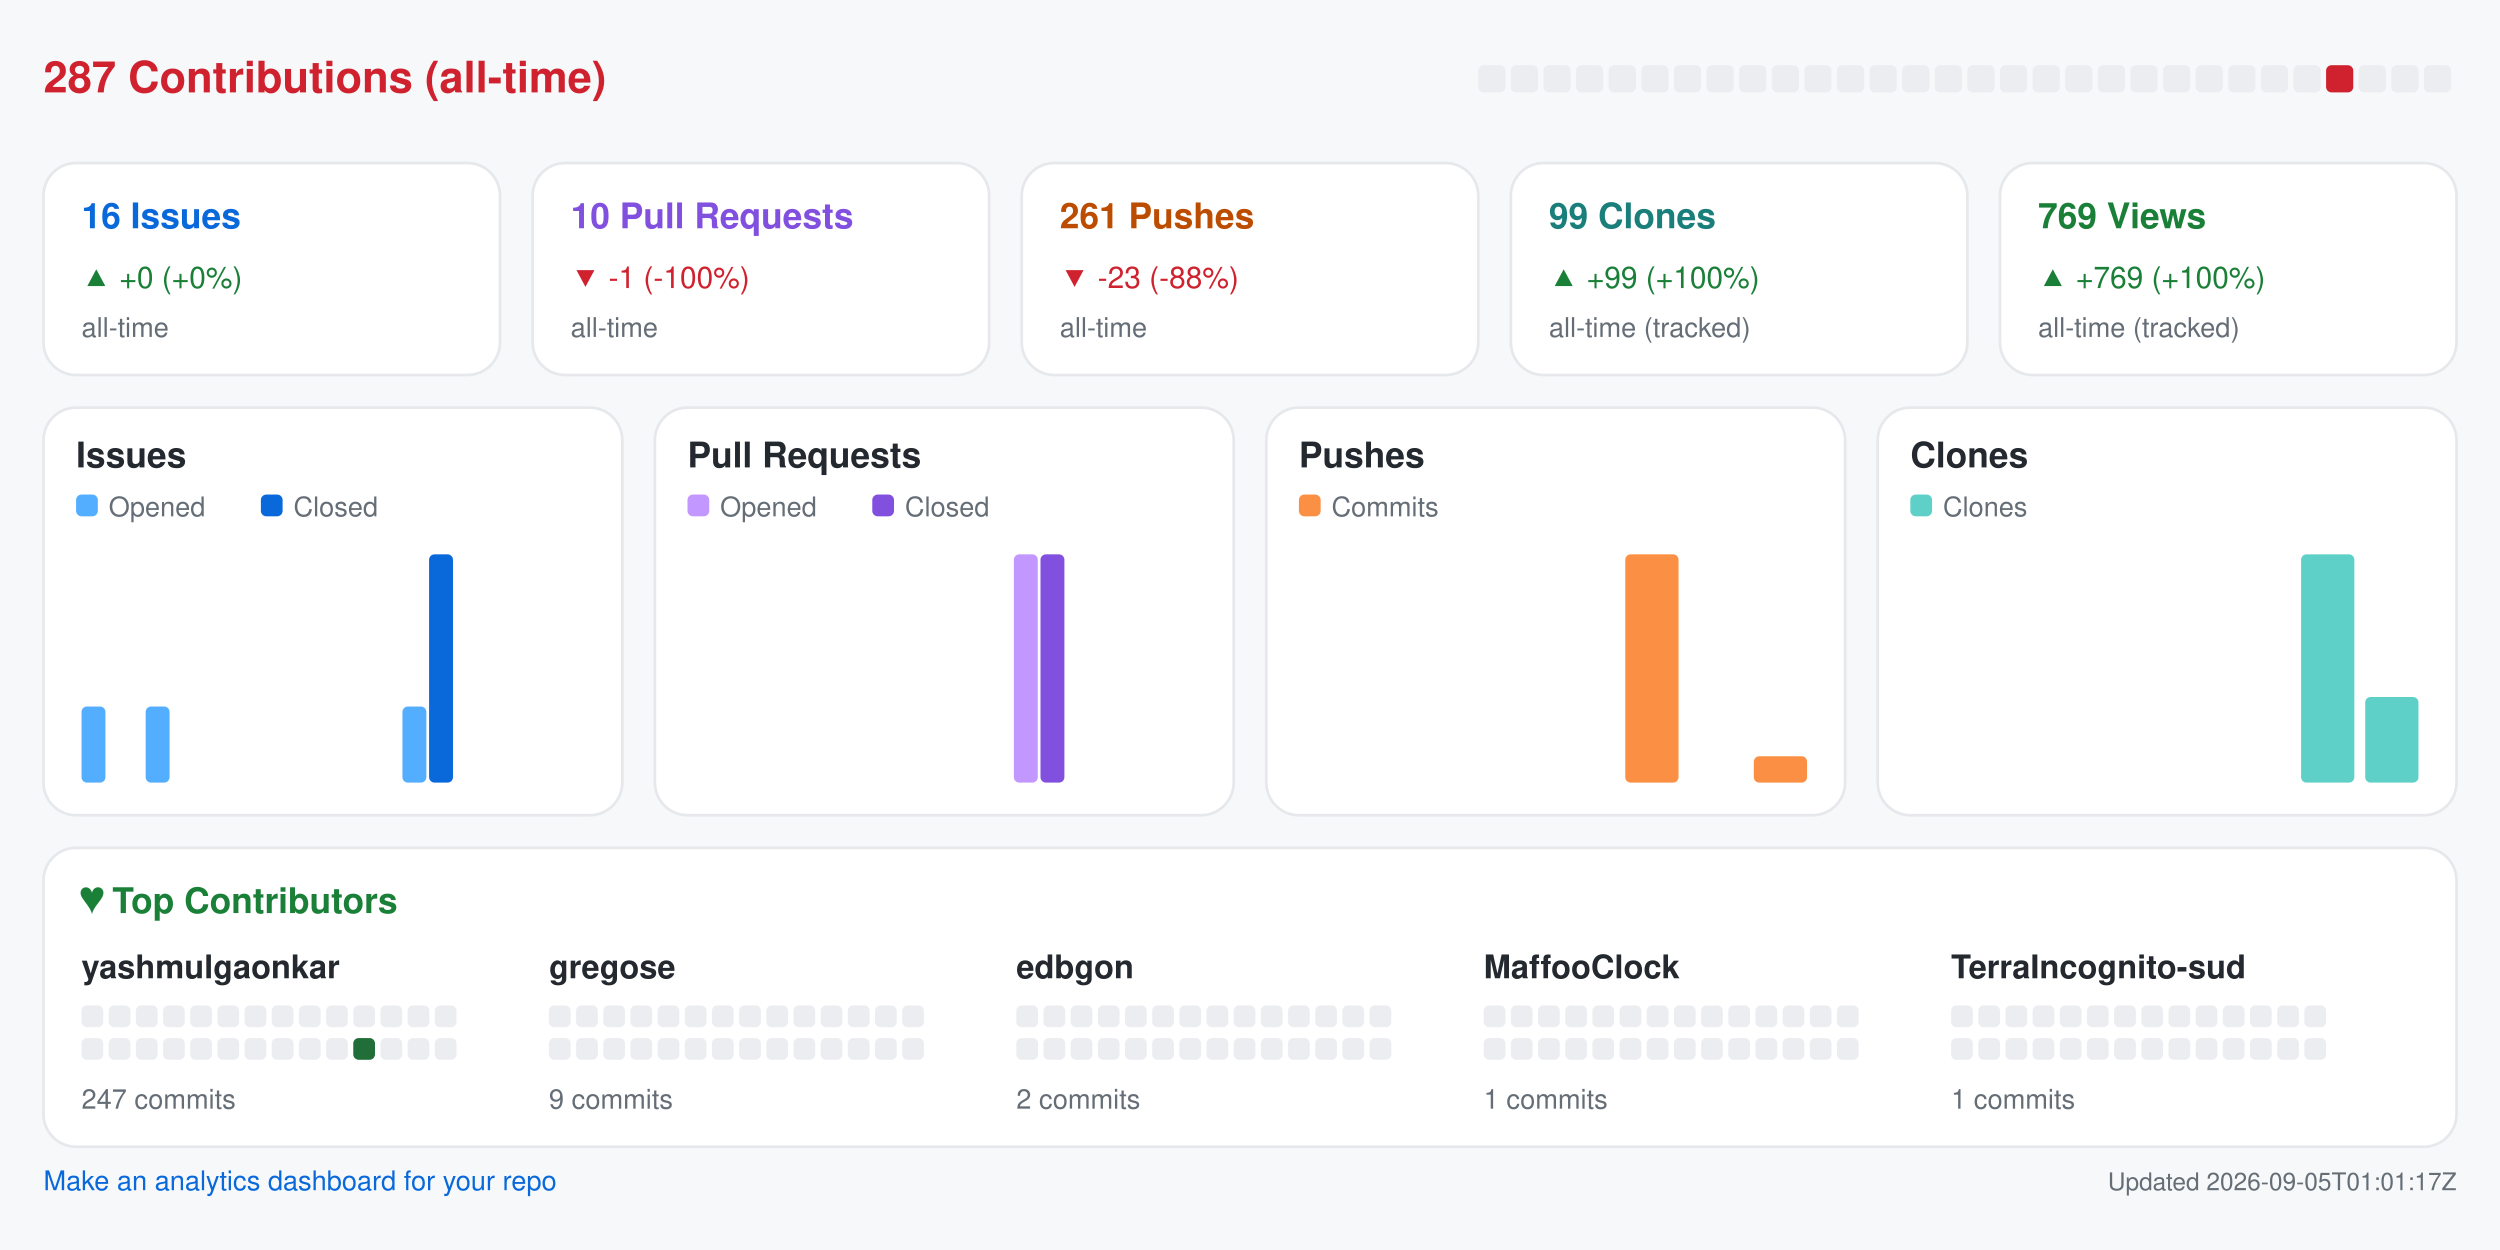
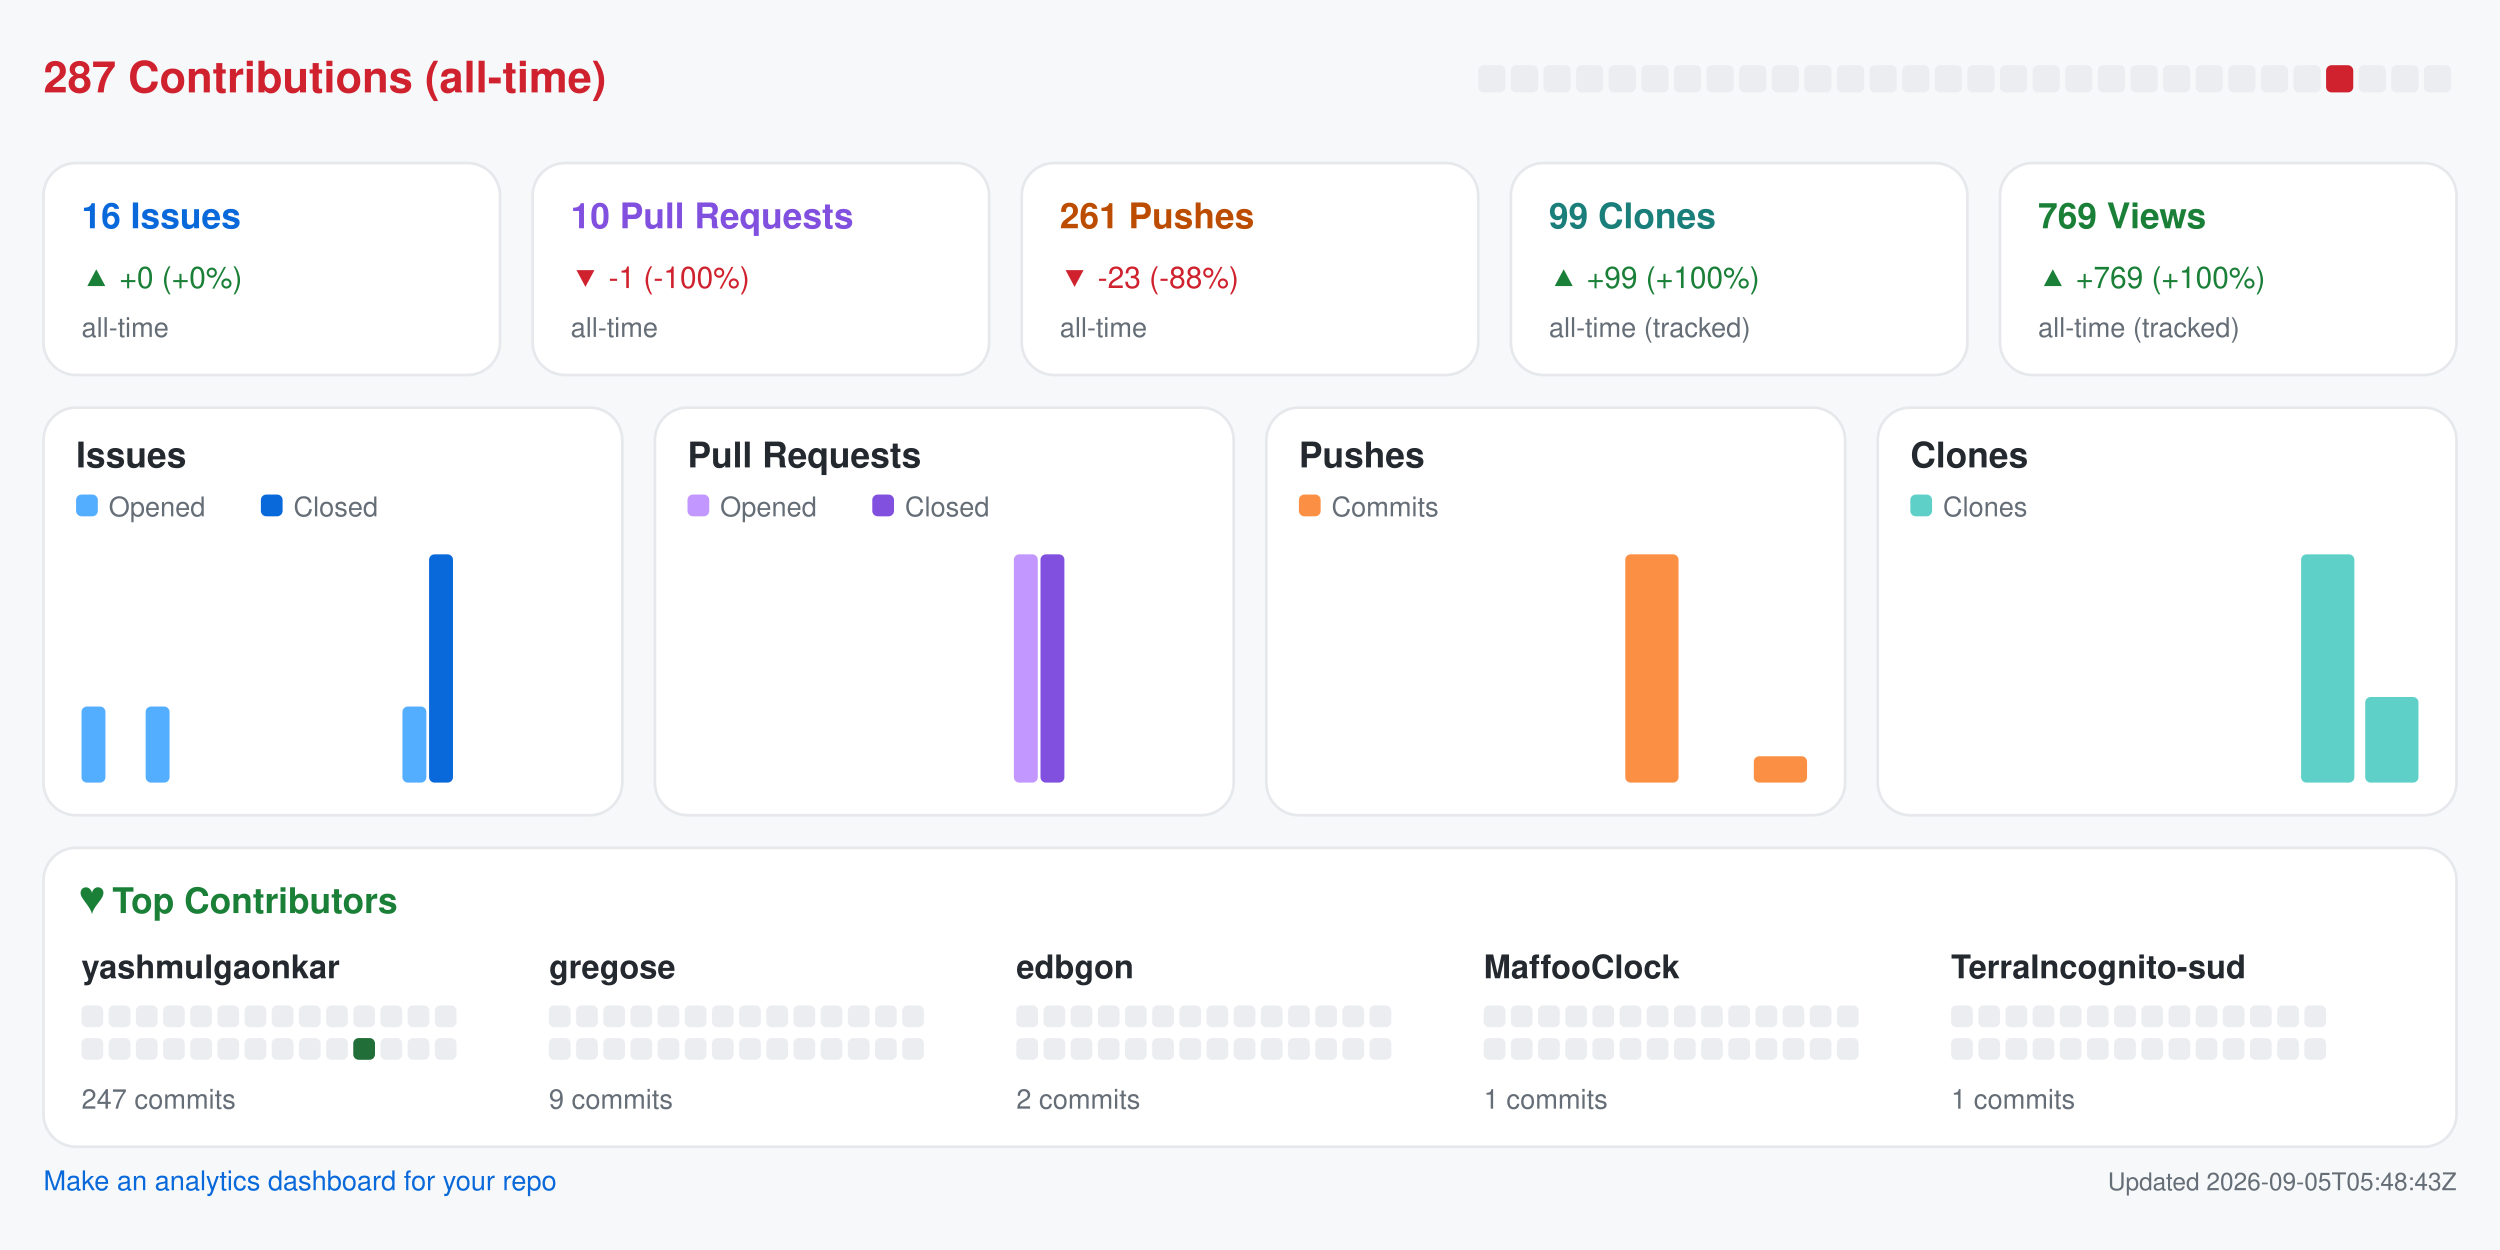
<svg xmlns="http://www.w3.org/2000/svg" width="920" height="460" viewBox="0 0 920 460" role="img" aria-label="Repository analytics for yashmulgaonkar/halo">
  <rect x="0.0" y="0.0" width="920.0" height="460.0" rx="0" fill="#f6f8fa" />
  <text x="16.0" y="34.0" fill="#cf222e" font-size="16" font-family="-apple-system,BlinkMacSystemFont,Segoe UI,Helvetica,Arial,sans-serif" font-weight="600" text-anchor="start">287 Contributions (all-time)</text>
  <rect x="544.0" y="24.0" width="10.0" height="10.0" rx="2" fill="#ebedf0" />
  <rect x="556.0" y="24.0" width="10.0" height="10.0" rx="2" fill="#ebedf0" />
  <rect x="568.0" y="24.0" width="10.0" height="10.0" rx="2" fill="#ebedf0" />
  <rect x="580.0" y="24.0" width="10.0" height="10.0" rx="2" fill="#ebedf0" />
  <rect x="592.0" y="24.0" width="10.0" height="10.0" rx="2" fill="#ebedf0" />
  <rect x="604.0" y="24.0" width="10.0" height="10.0" rx="2" fill="#ebedf0" />
  <rect x="616.0" y="24.0" width="10.0" height="10.0" rx="2" fill="#ebedf0" />
  <rect x="628.0" y="24.0" width="10.0" height="10.0" rx="2" fill="#ebedf0" />
  <rect x="640.0" y="24.0" width="10.0" height="10.0" rx="2" fill="#ebedf0" />
  <rect x="652.0" y="24.0" width="10.0" height="10.0" rx="2" fill="#ebedf0" />
  <rect x="664.0" y="24.0" width="10.0" height="10.0" rx="2" fill="#ebedf0" />
  <rect x="676.0" y="24.0" width="10.0" height="10.0" rx="2" fill="#ebedf0" />
  <rect x="688.0" y="24.0" width="10.0" height="10.0" rx="2" fill="#ebedf0" />
  <rect x="700.0" y="24.0" width="10.0" height="10.0" rx="2" fill="#ebedf0" />
  <rect x="712.0" y="24.0" width="10.0" height="10.0" rx="2" fill="#ebedf0" />
  <rect x="724.0" y="24.0" width="10.0" height="10.0" rx="2" fill="#ebedf0" />
  <rect x="736.0" y="24.0" width="10.0" height="10.0" rx="2" fill="#ebedf0" />
  <rect x="748.0" y="24.0" width="10.0" height="10.0" rx="2" fill="#ebedf0" />
  <rect x="760.0" y="24.0" width="10.0" height="10.0" rx="2" fill="#ebedf0" />
  <rect x="772.0" y="24.0" width="10.0" height="10.0" rx="2" fill="#ebedf0" />
  <rect x="784.0" y="24.0" width="10.0" height="10.0" rx="2" fill="#ebedf0" />
  <rect x="796.0" y="24.0" width="10.0" height="10.0" rx="2" fill="#ebedf0" />
  <rect x="808.0" y="24.0" width="10.0" height="10.0" rx="2" fill="#ebedf0" />
  <rect x="820.0" y="24.0" width="10.0" height="10.0" rx="2" fill="#ebedf0" />
  <rect x="832.0" y="24.0" width="10.0" height="10.0" rx="2" fill="#ebedf0" />
  <rect x="844.0" y="24.0" width="10.0" height="10.0" rx="2" fill="#ebedf0" />
  <rect x="856.0" y="24.0" width="10.0" height="10.0" rx="2" fill="#cf222e" />
  <rect x="868.0" y="24.0" width="10.0" height="10.0" rx="2" fill="#ebedf0" />
  <rect x="880.0" y="24.0" width="10.0" height="10.0" rx="2" fill="#ebedf0" />
  <rect x="892.0" y="24.0" width="10.0" height="10.0" rx="2" fill="#ebedf0" />
  <rect x="16.0" y="60.0" width="168.0" height="78.0" rx="12" fill="#ffffff" stroke="#e6e8eb" />
  <text x="30.0" y="84.0" fill="#0969da" font-size="13" font-family="-apple-system,BlinkMacSystemFont,Segoe UI,Helvetica,Arial,sans-serif" font-weight="600" text-anchor="start">16 Issues</text>
  <text x="30.0" y="106.0" fill="#1a7f37" font-size="11" font-family="-apple-system,BlinkMacSystemFont,Segoe UI,Helvetica,Arial,sans-serif" font-weight="400" text-anchor="start">▲ +0 (+0%)</text>
  <text x="30.0" y="124.0" fill="#656d76" font-size="10" font-family="-apple-system,BlinkMacSystemFont,Segoe UI,Helvetica,Arial,sans-serif" font-weight="400" text-anchor="start">all-time</text>
  <rect x="196.0" y="60.0" width="168.0" height="78.0" rx="12" fill="#ffffff" stroke="#e6e8eb" />
  <text x="210.0" y="84.0" fill="#8250df" font-size="13" font-family="-apple-system,BlinkMacSystemFont,Segoe UI,Helvetica,Arial,sans-serif" font-weight="600" text-anchor="start">10 Pull Requests</text>
  <text x="210.0" y="106.0" fill="#cf222e" font-size="11" font-family="-apple-system,BlinkMacSystemFont,Segoe UI,Helvetica,Arial,sans-serif" font-weight="400" text-anchor="start">▼ -1 (-100%)</text>
  <text x="210.0" y="124.0" fill="#656d76" font-size="10" font-family="-apple-system,BlinkMacSystemFont,Segoe UI,Helvetica,Arial,sans-serif" font-weight="400" text-anchor="start">all-time</text>
  <rect x="376.0" y="60.0" width="168.0" height="78.0" rx="12" fill="#ffffff" stroke="#e6e8eb" />
  <text x="390.0" y="84.0" fill="#bc4c00" font-size="13" font-family="-apple-system,BlinkMacSystemFont,Segoe UI,Helvetica,Arial,sans-serif" font-weight="600" text-anchor="start">261 Pushes</text>
  <text x="390.0" y="106.0" fill="#cf222e" font-size="11" font-family="-apple-system,BlinkMacSystemFont,Segoe UI,Helvetica,Arial,sans-serif" font-weight="400" text-anchor="start">▼ -23 (-88%)</text>
  <text x="390.0" y="124.0" fill="#656d76" font-size="10" font-family="-apple-system,BlinkMacSystemFont,Segoe UI,Helvetica,Arial,sans-serif" font-weight="400" text-anchor="start">all-time</text>
  <rect x="556.0" y="60.0" width="168.0" height="78.0" rx="12" fill="#ffffff" stroke="#e6e8eb" />
  <text x="570.0" y="84.0" fill="#1a7f7a" font-size="13" font-family="-apple-system,BlinkMacSystemFont,Segoe UI,Helvetica,Arial,sans-serif" font-weight="600" text-anchor="start">99 Clones</text>
  <text x="570.0" y="106.0" fill="#1a7f37" font-size="11" font-family="-apple-system,BlinkMacSystemFont,Segoe UI,Helvetica,Arial,sans-serif" font-weight="400" text-anchor="start">▲ +99 (+100%)</text>
  <text x="570.0" y="124.0" fill="#656d76" font-size="10" font-family="-apple-system,BlinkMacSystemFont,Segoe UI,Helvetica,Arial,sans-serif" font-weight="400" text-anchor="start">all-time (tracked)</text>
  <rect x="736.0" y="60.0" width="168.0" height="78.0" rx="12" fill="#ffffff" stroke="#e6e8eb" />
  <text x="750.0" y="84.0" fill="#1a7f37" font-size="13" font-family="-apple-system,BlinkMacSystemFont,Segoe UI,Helvetica,Arial,sans-serif" font-weight="600" text-anchor="start">769 Views</text>
  <text x="750.0" y="106.0" fill="#1a7f37" font-size="11" font-family="-apple-system,BlinkMacSystemFont,Segoe UI,Helvetica,Arial,sans-serif" font-weight="400" text-anchor="start">▲ +769 (+100%)</text>
  <text x="750.0" y="124.0" fill="#656d76" font-size="10" font-family="-apple-system,BlinkMacSystemFont,Segoe UI,Helvetica,Arial,sans-serif" font-weight="400" text-anchor="start">all-time (tracked)</text>
  <rect x="16.0" y="150.0" width="213.0" height="150.0" rx="12" fill="#ffffff" stroke="#e6e8eb" />
  <text x="28.0" y="172.0" fill="#24292f" font-size="13" font-family="-apple-system,BlinkMacSystemFont,Segoe UI,Helvetica,Arial,sans-serif" font-weight="600" text-anchor="start">Issues</text>
  <rect x="28.0" y="182.0" width="8.0" height="8.0" rx="2" fill="#54aeff" />
  <text x="40.0" y="190.0" fill="#656d76" font-size="10" font-family="-apple-system,BlinkMacSystemFont,Segoe UI,Helvetica,Arial,sans-serif" font-weight="400" text-anchor="start">Opened</text>
  <rect x="96.0" y="182.0" width="8.0" height="8.0" rx="2" fill="#0969da" />
  <text x="108.0" y="190.0" fill="#656d76" font-size="10" font-family="-apple-system,BlinkMacSystemFont,Segoe UI,Helvetica,Arial,sans-serif" font-weight="400" text-anchor="start">Closed</text>
  <rect x="30.0" y="260.0" width="8.8" height="28.0" rx="2" fill="#54aeff" />
  <rect x="39.8" y="288.0" width="8.8" height="0.0" rx="2" fill="#0969da" />
  <rect x="53.6" y="260.0" width="8.8" height="28.0" rx="2" fill="#54aeff" />
  <rect x="63.4" y="288.0" width="8.8" height="0.0" rx="2" fill="#0969da" />
  <rect x="77.2" y="288.0" width="8.8" height="0.0" rx="2" fill="#54aeff" />
  <rect x="87.1" y="288.0" width="8.8" height="0.0" rx="2" fill="#0969da" />
  <rect x="100.9" y="288.0" width="8.8" height="0.0" rx="2" fill="#54aeff" />
  <rect x="110.7" y="288.0" width="8.8" height="0.0" rx="2" fill="#0969da" />
  <rect x="124.5" y="288.0" width="8.8" height="0.0" rx="2" fill="#54aeff" />
  <rect x="134.3" y="288.0" width="8.8" height="0.0" rx="2" fill="#0969da" />
  <rect x="148.1" y="260.0" width="8.8" height="28.0" rx="2" fill="#54aeff" />
  <rect x="157.9" y="204.0" width="8.8" height="84.0" rx="2" fill="#0969da" />
  <rect x="171.8" y="288.0" width="8.8" height="0.0" rx="2" fill="#54aeff" />
  <rect x="181.6" y="288.0" width="8.8" height="0.0" rx="2" fill="#0969da" />
  <rect x="195.4" y="288.0" width="8.8" height="0.0" rx="2" fill="#54aeff" />
  <rect x="205.2" y="288.0" width="8.8" height="0.0" rx="2" fill="#0969da" />
  <rect x="241.0" y="150.0" width="213.0" height="150.0" rx="12" fill="#ffffff" stroke="#e6e8eb" />
  <text x="253.0" y="172.0" fill="#24292f" font-size="13" font-family="-apple-system,BlinkMacSystemFont,Segoe UI,Helvetica,Arial,sans-serif" font-weight="600" text-anchor="start">Pull Requests</text>
  <rect x="253.0" y="182.0" width="8.0" height="8.0" rx="2" fill="#c297ff" />
  <text x="265.0" y="190.0" fill="#656d76" font-size="10" font-family="-apple-system,BlinkMacSystemFont,Segoe UI,Helvetica,Arial,sans-serif" font-weight="400" text-anchor="start">Opened</text>
  <rect x="321.0" y="182.0" width="8.0" height="8.0" rx="2" fill="#8250df" />
  <text x="333.0" y="190.0" fill="#656d76" font-size="10" font-family="-apple-system,BlinkMacSystemFont,Segoe UI,Helvetica,Arial,sans-serif" font-weight="400" text-anchor="start">Closed</text>
  <rect x="255.0" y="288.0" width="8.8" height="0.0" rx="2" fill="#c297ff" />
  <rect x="264.8" y="288.0" width="8.8" height="0.0" rx="2" fill="#8250df" />
  <rect x="278.6" y="288.0" width="8.8" height="0.0" rx="2" fill="#c297ff" />
  <rect x="288.4" y="288.0" width="8.8" height="0.0" rx="2" fill="#8250df" />
  <rect x="302.2" y="288.0" width="8.8" height="0.0" rx="2" fill="#c297ff" />
  <rect x="312.1" y="288.0" width="8.8" height="0.0" rx="2" fill="#8250df" />
  <rect x="325.9" y="288.0" width="8.8" height="0.0" rx="2" fill="#c297ff" />
  <rect x="335.7" y="288.0" width="8.8" height="0.0" rx="2" fill="#8250df" />
  <rect x="349.5" y="288.0" width="8.8" height="0.0" rx="2" fill="#c297ff" />
  <rect x="359.3" y="288.0" width="8.8" height="0.0" rx="2" fill="#8250df" />
  <rect x="373.1" y="204.0" width="8.8" height="84.0" rx="2" fill="#c297ff" />
  <rect x="382.9" y="204.0" width="8.8" height="84.0" rx="2" fill="#8250df" />
  <rect x="396.8" y="288.0" width="8.8" height="0.0" rx="2" fill="#c297ff" />
  <rect x="406.6" y="288.0" width="8.8" height="0.0" rx="2" fill="#8250df" />
  <rect x="420.4" y="288.0" width="8.8" height="0.0" rx="2" fill="#c297ff" />
  <rect x="430.2" y="288.0" width="8.8" height="0.0" rx="2" fill="#8250df" />
  <rect x="466.0" y="150.0" width="213.0" height="150.0" rx="12" fill="#ffffff" stroke="#e6e8eb" />
  <text x="478.0" y="172.0" fill="#24292f" font-size="13" font-family="-apple-system,BlinkMacSystemFont,Segoe UI,Helvetica,Arial,sans-serif" font-weight="600" text-anchor="start">Pushes</text>
  <rect x="478.0" y="182.0" width="8.0" height="8.0" rx="2" fill="#fb8f44" />
  <text x="490.0" y="190.0" fill="#656d76" font-size="10" font-family="-apple-system,BlinkMacSystemFont,Segoe UI,Helvetica,Arial,sans-serif" font-weight="400" text-anchor="start">Commits</text>
  <rect x="480.0" y="288.0" width="19.6" height="0.0" rx="2" fill="#fb8f44" />
  <rect x="503.6" y="288.0" width="19.6" height="0.0" rx="2" fill="#fb8f44" />
  <rect x="527.2" y="288.0" width="19.6" height="0.0" rx="2" fill="#fb8f44" />
  <rect x="550.9" y="288.0" width="19.6" height="0.0" rx="2" fill="#fb8f44" />
  <rect x="574.5" y="288.0" width="19.6" height="0.0" rx="2" fill="#fb8f44" />
  <rect x="598.1" y="204.0" width="19.6" height="84.0" rx="2" fill="#fb8f44" />
  <rect x="621.8" y="288.0" width="19.6" height="0.0" rx="2" fill="#fb8f44" />
  <rect x="645.4" y="278.3" width="19.6" height="9.7" rx="2" fill="#fb8f44" />
  <rect x="691.0" y="150.0" width="213.0" height="150.0" rx="12" fill="#ffffff" stroke="#e6e8eb" />
  <text x="703.0" y="172.0" fill="#24292f" font-size="13" font-family="-apple-system,BlinkMacSystemFont,Segoe UI,Helvetica,Arial,sans-serif" font-weight="600" text-anchor="start">Clones</text>
  <rect x="703.0" y="182.0" width="8.0" height="8.0" rx="2" fill="#5fd0c8" />
  <text x="715.0" y="190.0" fill="#656d76" font-size="10" font-family="-apple-system,BlinkMacSystemFont,Segoe UI,Helvetica,Arial,sans-serif" font-weight="400" text-anchor="start">Clones</text>
  <rect x="705.0" y="288.0" width="19.6" height="0.0" rx="2" fill="#5fd0c8" />
  <rect x="728.6" y="288.0" width="19.6" height="0.0" rx="2" fill="#5fd0c8" />
  <rect x="752.2" y="288.0" width="19.6" height="0.0" rx="2" fill="#5fd0c8" />
  <rect x="775.9" y="288.0" width="19.6" height="0.0" rx="2" fill="#5fd0c8" />
  <rect x="799.5" y="288.0" width="19.6" height="0.0" rx="2" fill="#5fd0c8" />
  <rect x="823.1" y="288.0" width="19.6" height="0.0" rx="2" fill="#5fd0c8" />
  <rect x="846.8" y="204.0" width="19.6" height="84.0" rx="2" fill="#5fd0c8" />
  <rect x="870.4" y="256.5" width="19.6" height="31.5" rx="2" fill="#5fd0c8" />
  <rect x="16.0" y="312.0" width="888.0" height="110.0" rx="12" fill="#ffffff" stroke="#e6e8eb" />
  <text x="30.0" y="336.0" fill="#1a7f37" font-size="13" font-family="-apple-system,BlinkMacSystemFont,Segoe UI,Helvetica,Arial,sans-serif" font-weight="600" text-anchor="start">♥  Top Contributors</text>
  <text x="30.0" y="360.0" fill="#24292f" font-size="12" font-family="-apple-system,BlinkMacSystemFont,Segoe UI,Helvetica,Arial,sans-serif" font-weight="600" text-anchor="start">yashmulgaonkar</text>
  <rect x="30.0" y="370.0" width="8.0" height="8.0" rx="2" fill="#ebedf0" />
  <rect x="40.0" y="370.0" width="8.0" height="8.0" rx="2" fill="#ebedf0" />
  <rect x="50.0" y="370.0" width="8.0" height="8.0" rx="2" fill="#ebedf0" />
  <rect x="60.0" y="370.0" width="8.0" height="8.0" rx="2" fill="#ebedf0" />
  <rect x="70.0" y="370.0" width="8.0" height="8.0" rx="2" fill="#ebedf0" />
  <rect x="80.0" y="370.0" width="8.0" height="8.0" rx="2" fill="#ebedf0" />
  <rect x="90.0" y="370.0" width="8.0" height="8.0" rx="2" fill="#ebedf0" />
  <rect x="100.0" y="370.0" width="8.0" height="8.0" rx="2" fill="#ebedf0" />
  <rect x="110.0" y="370.0" width="8.0" height="8.0" rx="2" fill="#ebedf0" />
  <rect x="120.0" y="370.0" width="8.0" height="8.0" rx="2" fill="#ebedf0" />
  <rect x="130.0" y="370.0" width="8.0" height="8.0" rx="2" fill="#ebedf0" />
  <rect x="140.0" y="370.0" width="8.0" height="8.0" rx="2" fill="#ebedf0" />
  <rect x="150.0" y="370.0" width="8.0" height="8.0" rx="2" fill="#ebedf0" />
  <rect x="160.0" y="370.0" width="8.0" height="8.0" rx="2" fill="#ebedf0" />
  <rect x="30.0" y="382.0" width="8.0" height="8.0" rx="2" fill="#ebedf0" />
  <rect x="40.0" y="382.0" width="8.0" height="8.0" rx="2" fill="#ebedf0" />
  <rect x="50.0" y="382.0" width="8.0" height="8.0" rx="2" fill="#ebedf0" />
  <rect x="60.0" y="382.0" width="8.0" height="8.0" rx="2" fill="#ebedf0" />
  <rect x="70.0" y="382.0" width="8.0" height="8.0" rx="2" fill="#ebedf0" />
  <rect x="80.0" y="382.0" width="8.0" height="8.0" rx="2" fill="#ebedf0" />
  <rect x="90.0" y="382.0" width="8.0" height="8.0" rx="2" fill="#ebedf0" />
  <rect x="100.0" y="382.0" width="8.0" height="8.0" rx="2" fill="#ebedf0" />
  <rect x="110.0" y="382.0" width="8.0" height="8.0" rx="2" fill="#ebedf0" />
  <rect x="120.0" y="382.0" width="8.0" height="8.0" rx="2" fill="#ebedf0" />
  <rect x="130.0" y="382.0" width="8.0" height="8.0" rx="2" fill="#216e39" />
  <rect x="140.0" y="382.0" width="8.0" height="8.0" rx="2" fill="#ebedf0" />
  <rect x="150.0" y="382.0" width="8.0" height="8.0" rx="2" fill="#ebedf0" />
  <rect x="160.0" y="382.0" width="8.0" height="8.0" rx="2" fill="#ebedf0" />
  <text x="30.0" y="408.0" fill="#656d76" font-size="10" font-family="-apple-system,BlinkMacSystemFont,Segoe UI,Helvetica,Arial,sans-serif" font-weight="400" text-anchor="start">247 commits</text>
  <text x="202.0" y="360.0" fill="#24292f" font-size="12" font-family="-apple-system,BlinkMacSystemFont,Segoe UI,Helvetica,Arial,sans-serif" font-weight="600" text-anchor="start">gregose</text>
  <rect x="202.0" y="370.0" width="8.0" height="8.0" rx="2" fill="#ebedf0" />
  <rect x="212.0" y="370.0" width="8.0" height="8.0" rx="2" fill="#ebedf0" />
  <rect x="222.0" y="370.0" width="8.0" height="8.0" rx="2" fill="#ebedf0" />
  <rect x="232.0" y="370.0" width="8.0" height="8.0" rx="2" fill="#ebedf0" />
  <rect x="242.0" y="370.0" width="8.0" height="8.0" rx="2" fill="#ebedf0" />
  <rect x="252.0" y="370.0" width="8.0" height="8.0" rx="2" fill="#ebedf0" />
  <rect x="262.0" y="370.0" width="8.0" height="8.0" rx="2" fill="#ebedf0" />
  <rect x="272.0" y="370.0" width="8.0" height="8.0" rx="2" fill="#ebedf0" />
  <rect x="282.0" y="370.0" width="8.0" height="8.0" rx="2" fill="#ebedf0" />
  <rect x="292.0" y="370.0" width="8.0" height="8.0" rx="2" fill="#ebedf0" />
  <rect x="302.0" y="370.0" width="8.0" height="8.0" rx="2" fill="#ebedf0" />
  <rect x="312.0" y="370.0" width="8.0" height="8.0" rx="2" fill="#ebedf0" />
  <rect x="322.0" y="370.0" width="8.0" height="8.0" rx="2" fill="#ebedf0" />
  <rect x="332.0" y="370.0" width="8.0" height="8.0" rx="2" fill="#ebedf0" />
  <rect x="202.0" y="382.0" width="8.0" height="8.0" rx="2" fill="#ebedf0" />
  <rect x="212.0" y="382.0" width="8.0" height="8.0" rx="2" fill="#ebedf0" />
  <rect x="222.0" y="382.0" width="8.0" height="8.0" rx="2" fill="#ebedf0" />
  <rect x="232.0" y="382.0" width="8.0" height="8.0" rx="2" fill="#ebedf0" />
  <rect x="242.0" y="382.0" width="8.0" height="8.0" rx="2" fill="#ebedf0" />
  <rect x="252.0" y="382.0" width="8.0" height="8.0" rx="2" fill="#ebedf0" />
  <rect x="262.0" y="382.0" width="8.0" height="8.0" rx="2" fill="#ebedf0" />
  <rect x="272.0" y="382.0" width="8.0" height="8.0" rx="2" fill="#ebedf0" />
  <rect x="282.0" y="382.0" width="8.0" height="8.0" rx="2" fill="#ebedf0" />
  <rect x="292.0" y="382.0" width="8.0" height="8.0" rx="2" fill="#ebedf0" />
  <rect x="302.0" y="382.0" width="8.0" height="8.0" rx="2" fill="#ebedf0" />
  <rect x="312.0" y="382.0" width="8.0" height="8.0" rx="2" fill="#ebedf0" />
  <rect x="322.0" y="382.0" width="8.0" height="8.0" rx="2" fill="#ebedf0" />
  <rect x="332.0" y="382.0" width="8.0" height="8.0" rx="2" fill="#ebedf0" />
  <text x="202.0" y="408.0" fill="#656d76" font-size="10" font-family="-apple-system,BlinkMacSystemFont,Segoe UI,Helvetica,Arial,sans-serif" font-weight="400" text-anchor="start">9 commits</text>
  <text x="374.0" y="360.0" fill="#24292f" font-size="12" font-family="-apple-system,BlinkMacSystemFont,Segoe UI,Helvetica,Arial,sans-serif" font-weight="600" text-anchor="start">edbgon</text>
  <rect x="374.0" y="370.0" width="8.0" height="8.0" rx="2" fill="#ebedf0" />
  <rect x="384.0" y="370.0" width="8.0" height="8.0" rx="2" fill="#ebedf0" />
  <rect x="394.0" y="370.0" width="8.0" height="8.0" rx="2" fill="#ebedf0" />
  <rect x="404.0" y="370.0" width="8.0" height="8.0" rx="2" fill="#ebedf0" />
  <rect x="414.0" y="370.0" width="8.0" height="8.0" rx="2" fill="#ebedf0" />
  <rect x="424.0" y="370.0" width="8.0" height="8.0" rx="2" fill="#ebedf0" />
  <rect x="434.0" y="370.0" width="8.0" height="8.0" rx="2" fill="#ebedf0" />
  <rect x="444.0" y="370.0" width="8.0" height="8.0" rx="2" fill="#ebedf0" />
  <rect x="454.0" y="370.0" width="8.0" height="8.0" rx="2" fill="#ebedf0" />
  <rect x="464.0" y="370.0" width="8.0" height="8.0" rx="2" fill="#ebedf0" />
  <rect x="474.0" y="370.0" width="8.0" height="8.0" rx="2" fill="#ebedf0" />
  <rect x="484.0" y="370.0" width="8.0" height="8.0" rx="2" fill="#ebedf0" />
  <rect x="494.0" y="370.0" width="8.0" height="8.0" rx="2" fill="#ebedf0" />
  <rect x="504.0" y="370.0" width="8.0" height="8.0" rx="2" fill="#ebedf0" />
  <rect x="374.0" y="382.0" width="8.0" height="8.0" rx="2" fill="#ebedf0" />
  <rect x="384.0" y="382.0" width="8.0" height="8.0" rx="2" fill="#ebedf0" />
  <rect x="394.0" y="382.0" width="8.0" height="8.0" rx="2" fill="#ebedf0" />
  <rect x="404.0" y="382.0" width="8.0" height="8.0" rx="2" fill="#ebedf0" />
  <rect x="414.0" y="382.0" width="8.0" height="8.0" rx="2" fill="#ebedf0" />
  <rect x="424.0" y="382.0" width="8.0" height="8.0" rx="2" fill="#ebedf0" />
  <rect x="434.0" y="382.0" width="8.0" height="8.0" rx="2" fill="#ebedf0" />
  <rect x="444.0" y="382.0" width="8.0" height="8.0" rx="2" fill="#ebedf0" />
  <rect x="454.0" y="382.0" width="8.0" height="8.0" rx="2" fill="#ebedf0" />
  <rect x="464.0" y="382.0" width="8.0" height="8.0" rx="2" fill="#ebedf0" />
  <rect x="474.0" y="382.0" width="8.0" height="8.0" rx="2" fill="#ebedf0" />
  <rect x="484.0" y="382.0" width="8.0" height="8.0" rx="2" fill="#ebedf0" />
  <rect x="494.0" y="382.0" width="8.0" height="8.0" rx="2" fill="#ebedf0" />
  <rect x="504.0" y="382.0" width="8.0" height="8.0" rx="2" fill="#ebedf0" />
  <text x="374.0" y="408.0" fill="#656d76" font-size="10" font-family="-apple-system,BlinkMacSystemFont,Segoe UI,Helvetica,Arial,sans-serif" font-weight="400" text-anchor="start">2 commits</text>
  <text x="546.0" y="360.0" fill="#24292f" font-size="12" font-family="-apple-system,BlinkMacSystemFont,Segoe UI,Helvetica,Arial,sans-serif" font-weight="600" text-anchor="start">MaffooClock</text>
  <rect x="546.0" y="370.0" width="8.0" height="8.0" rx="2" fill="#ebedf0" />
  <rect x="556.0" y="370.0" width="8.0" height="8.0" rx="2" fill="#ebedf0" />
  <rect x="566.0" y="370.0" width="8.0" height="8.0" rx="2" fill="#ebedf0" />
  <rect x="576.0" y="370.0" width="8.0" height="8.0" rx="2" fill="#ebedf0" />
  <rect x="586.0" y="370.0" width="8.0" height="8.0" rx="2" fill="#ebedf0" />
  <rect x="596.0" y="370.0" width="8.0" height="8.0" rx="2" fill="#ebedf0" />
  <rect x="606.0" y="370.0" width="8.0" height="8.0" rx="2" fill="#ebedf0" />
  <rect x="616.0" y="370.0" width="8.0" height="8.0" rx="2" fill="#ebedf0" />
  <rect x="626.0" y="370.0" width="8.0" height="8.0" rx="2" fill="#ebedf0" />
  <rect x="636.0" y="370.0" width="8.0" height="8.0" rx="2" fill="#ebedf0" />
  <rect x="646.0" y="370.0" width="8.0" height="8.0" rx="2" fill="#ebedf0" />
  <rect x="656.0" y="370.0" width="8.0" height="8.0" rx="2" fill="#ebedf0" />
  <rect x="666.0" y="370.0" width="8.0" height="8.0" rx="2" fill="#ebedf0" />
  <rect x="676.0" y="370.0" width="8.0" height="8.0" rx="2" fill="#ebedf0" />
  <rect x="546.0" y="382.0" width="8.0" height="8.0" rx="2" fill="#ebedf0" />
  <rect x="556.0" y="382.0" width="8.0" height="8.0" rx="2" fill="#ebedf0" />
  <rect x="566.0" y="382.0" width="8.0" height="8.0" rx="2" fill="#ebedf0" />
  <rect x="576.0" y="382.0" width="8.0" height="8.0" rx="2" fill="#ebedf0" />
  <rect x="586.0" y="382.0" width="8.0" height="8.0" rx="2" fill="#ebedf0" />
  <rect x="596.0" y="382.0" width="8.0" height="8.0" rx="2" fill="#ebedf0" />
  <rect x="606.0" y="382.0" width="8.0" height="8.0" rx="2" fill="#ebedf0" />
  <rect x="616.0" y="382.0" width="8.0" height="8.0" rx="2" fill="#ebedf0" />
  <rect x="626.0" y="382.0" width="8.0" height="8.0" rx="2" fill="#ebedf0" />
  <rect x="636.0" y="382.0" width="8.0" height="8.0" rx="2" fill="#ebedf0" />
  <rect x="646.0" y="382.0" width="8.0" height="8.0" rx="2" fill="#ebedf0" />
  <rect x="656.0" y="382.0" width="8.0" height="8.0" rx="2" fill="#ebedf0" />
  <rect x="666.0" y="382.0" width="8.0" height="8.0" rx="2" fill="#ebedf0" />
  <rect x="676.0" y="382.0" width="8.0" height="8.0" rx="2" fill="#ebedf0" />
  <text x="546.0" y="408.0" fill="#656d76" font-size="10" font-family="-apple-system,BlinkMacSystemFont,Segoe UI,Helvetica,Arial,sans-serif" font-weight="400" text-anchor="start">1 commits</text>
  <text x="718.0" y="360.0" fill="#24292f" font-size="12" font-family="-apple-system,BlinkMacSystemFont,Segoe UI,Helvetica,Arial,sans-serif" font-weight="600" text-anchor="start">TerraIncognito-sud</text>
  <rect x="718.0" y="370.0" width="8.0" height="8.0" rx="2" fill="#ebedf0" />
  <rect x="728.0" y="370.0" width="8.0" height="8.0" rx="2" fill="#ebedf0" />
  <rect x="738.0" y="370.0" width="8.0" height="8.0" rx="2" fill="#ebedf0" />
  <rect x="748.0" y="370.0" width="8.0" height="8.0" rx="2" fill="#ebedf0" />
  <rect x="758.0" y="370.0" width="8.0" height="8.0" rx="2" fill="#ebedf0" />
  <rect x="768.0" y="370.0" width="8.0" height="8.0" rx="2" fill="#ebedf0" />
  <rect x="778.0" y="370.0" width="8.0" height="8.0" rx="2" fill="#ebedf0" />
  <rect x="788.0" y="370.0" width="8.0" height="8.0" rx="2" fill="#ebedf0" />
  <rect x="798.0" y="370.0" width="8.0" height="8.0" rx="2" fill="#ebedf0" />
  <rect x="808.0" y="370.0" width="8.0" height="8.0" rx="2" fill="#ebedf0" />
  <rect x="818.0" y="370.0" width="8.0" height="8.0" rx="2" fill="#ebedf0" />
  <rect x="828.0" y="370.0" width="8.0" height="8.0" rx="2" fill="#ebedf0" />
  <rect x="838.0" y="370.0" width="8.0" height="8.0" rx="2" fill="#ebedf0" />
  <rect x="848.0" y="370.0" width="8.0" height="8.0" rx="2" fill="#ebedf0" />
  <rect x="718.0" y="382.0" width="8.0" height="8.0" rx="2" fill="#ebedf0" />
  <rect x="728.0" y="382.0" width="8.0" height="8.0" rx="2" fill="#ebedf0" />
  <rect x="738.0" y="382.0" width="8.0" height="8.0" rx="2" fill="#ebedf0" />
  <rect x="748.0" y="382.0" width="8.0" height="8.0" rx="2" fill="#ebedf0" />
  <rect x="758.0" y="382.0" width="8.0" height="8.0" rx="2" fill="#ebedf0" />
  <rect x="768.0" y="382.0" width="8.0" height="8.0" rx="2" fill="#ebedf0" />
  <rect x="778.0" y="382.0" width="8.0" height="8.0" rx="2" fill="#ebedf0" />
  <rect x="788.0" y="382.0" width="8.0" height="8.0" rx="2" fill="#ebedf0" />
  <rect x="798.0" y="382.0" width="8.0" height="8.0" rx="2" fill="#ebedf0" />
  <rect x="808.0" y="382.0" width="8.0" height="8.0" rx="2" fill="#ebedf0" />
  <rect x="818.0" y="382.0" width="8.0" height="8.0" rx="2" fill="#ebedf0" />
  <rect x="828.0" y="382.0" width="8.0" height="8.0" rx="2" fill="#ebedf0" />
  <rect x="838.0" y="382.0" width="8.0" height="8.0" rx="2" fill="#ebedf0" />
  <rect x="848.0" y="382.0" width="8.0" height="8.0" rx="2" fill="#ebedf0" />
  <text x="718.0" y="408.0" fill="#656d76" font-size="10" font-family="-apple-system,BlinkMacSystemFont,Segoe UI,Helvetica,Arial,sans-serif" font-weight="400" text-anchor="start">1 commits</text>
  <a href="https://github.com/yashmulgaonkar/repo-analytics" target="_blank" rel="noopener noreferrer">
    <text x="16.0" y="438.0" fill="#0969da" font-size="10" font-family="-apple-system,BlinkMacSystemFont,Segoe UI,Helvetica,Arial,sans-serif" font-weight="400" text-anchor="start">Make an analytics dashboard for your repo</text>
  </a>
-   <text x="904.0" y="438.0" fill="#656d76" font-size="9" font-family="-apple-system,BlinkMacSystemFont,Segoe UI,Helvetica,Arial,sans-serif" font-weight="400" text-anchor="end">Updated 2026-09-05T01:01:17Z</text>
+   <text x="904.0" y="438.0" fill="#656d76" font-size="9" font-family="-apple-system,BlinkMacSystemFont,Segoe UI,Helvetica,Arial,sans-serif" font-weight="400" text-anchor="end">Updated 2026-09-05T05:48:43Z</text>
</svg>
